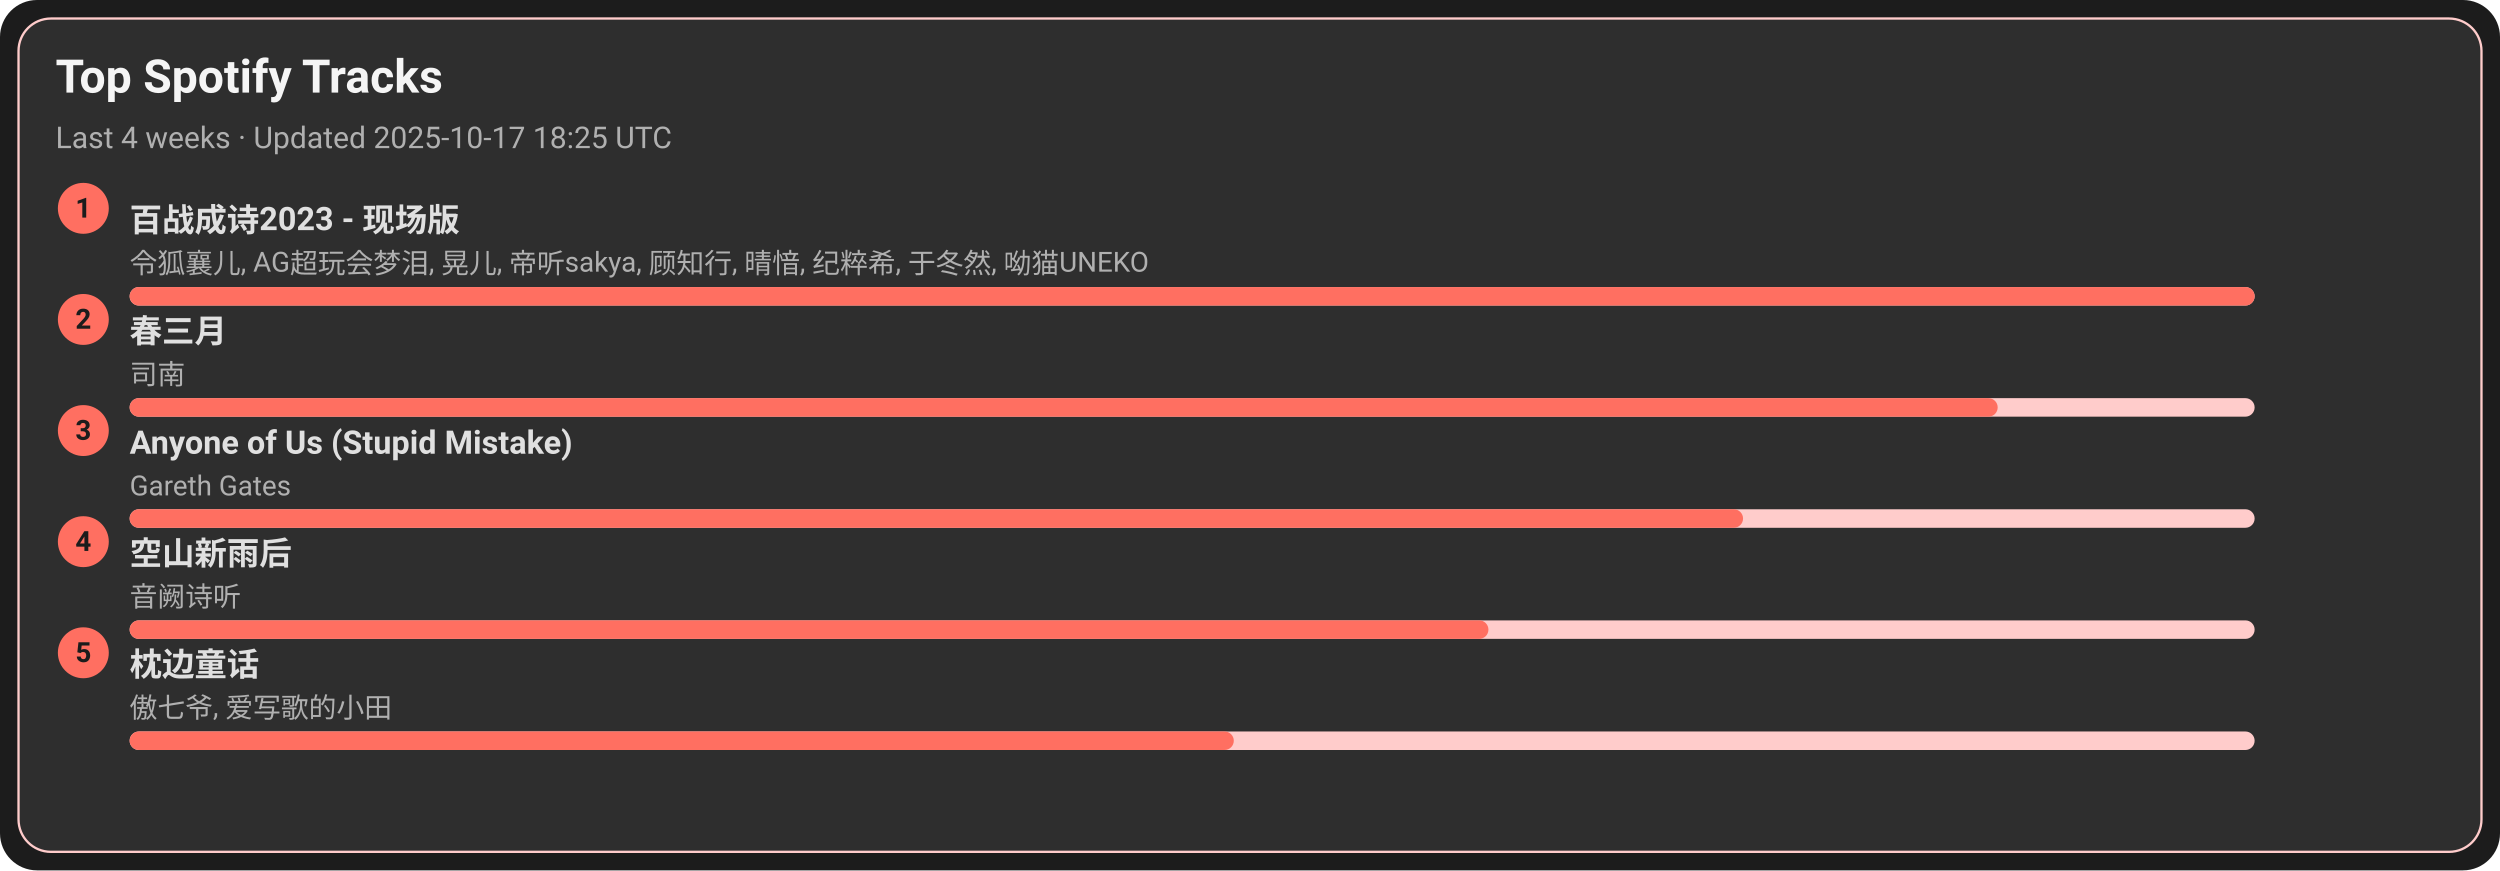
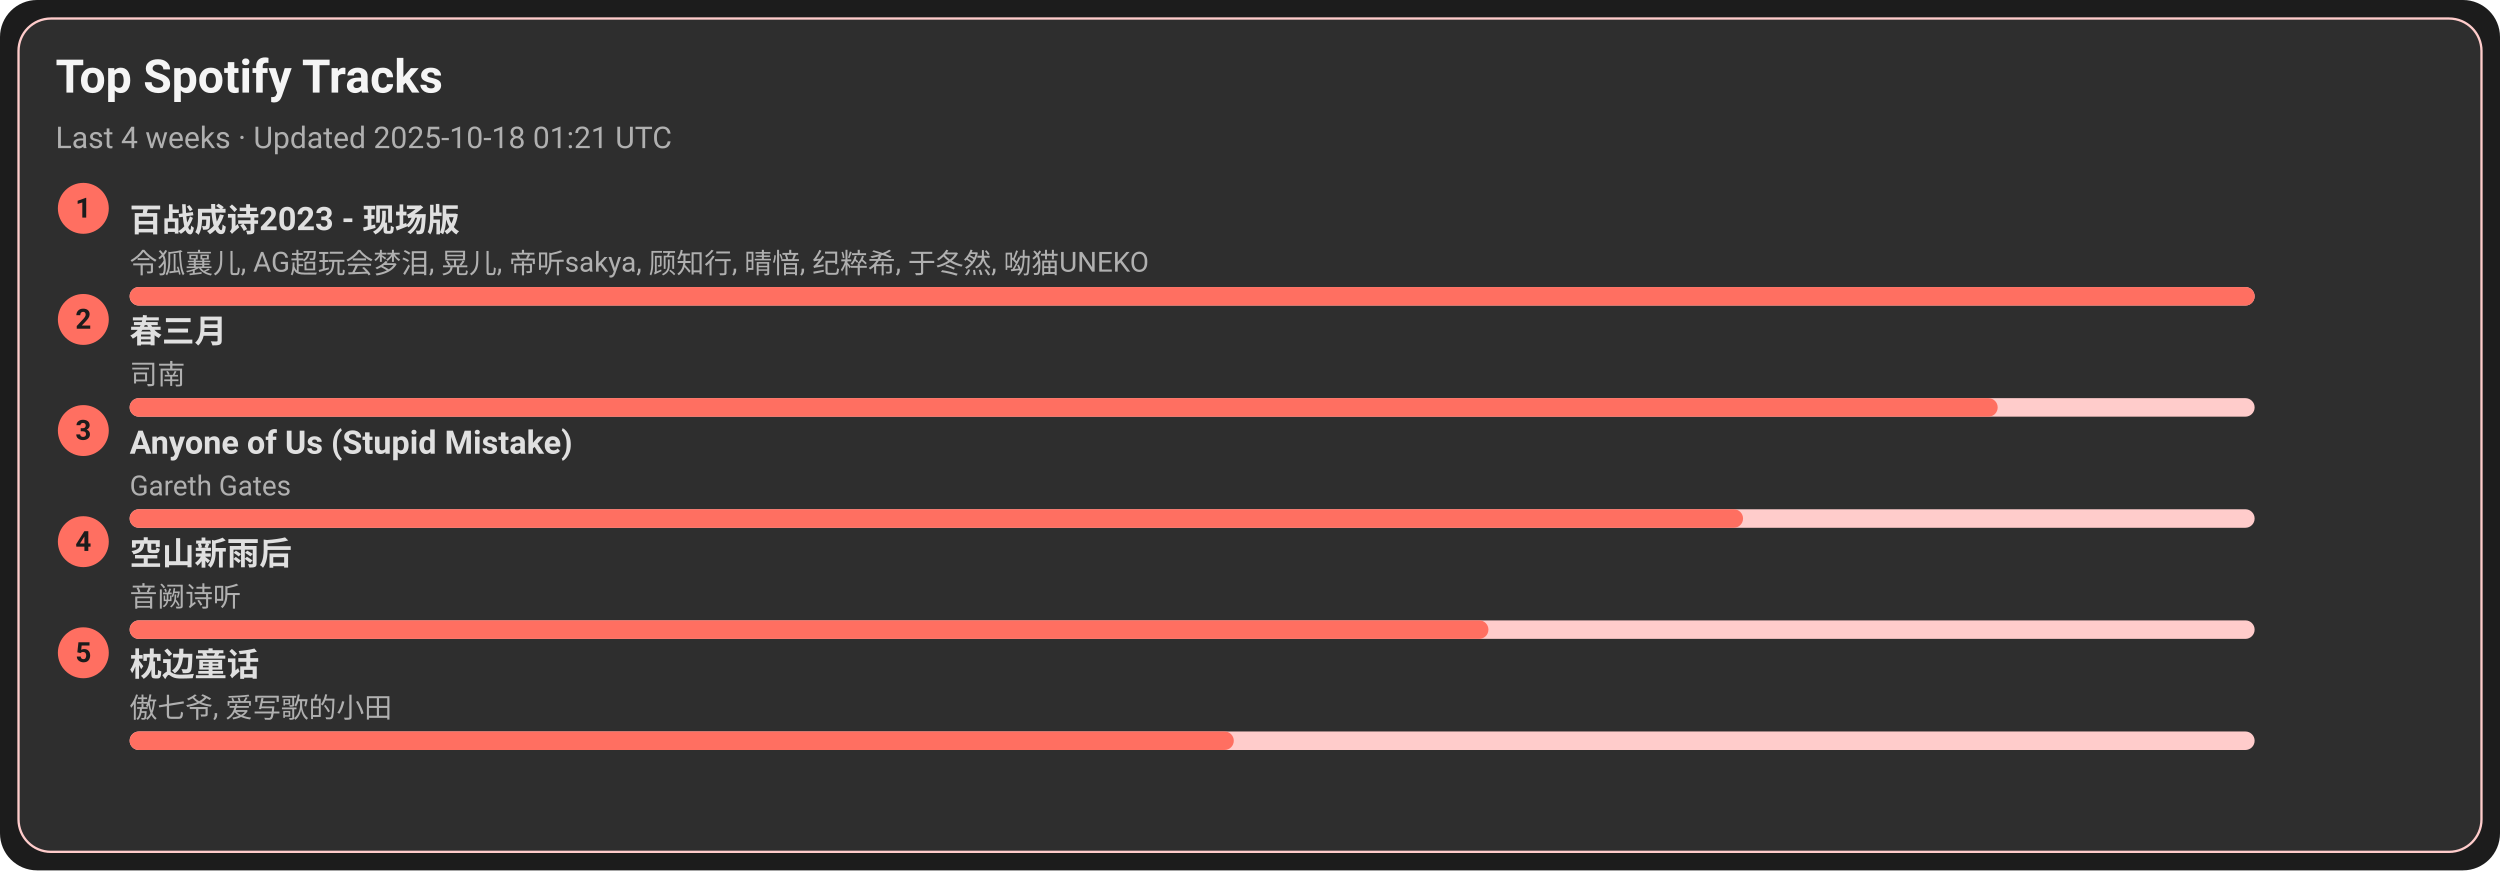
<svg xmlns="http://www.w3.org/2000/svg" width="1080" height="376" viewBox="0 0 1080 376">
  <style>text{font-family:-apple-system,BlinkMacSystemFont,Segoe UI,Roboto,Ubuntu,Helvetica Neue,Arial,Noto Sans,sans-serif}</style>
  <rect width="1080" height="376" rx="16" fill="#1c1c1c" />
  <rect x="8" y="8" width="1064" height="360" rx="14" fill="#2e2e2e" stroke="#ffcccb" />
  <text x="24" y="40" font-size="20" fill="#f5f5f5" font-weight="600">Top Spotify Tracks</text>
-   <text x="24" y="64" font-size="13" fill="#b0b0b0">Last 4 weeks · Updated 2025-10-17 18:25 UTC</text>
+   <text x="24" y="64" font-size="13" fill="#b0b0b0">Last 4 weeks · Updated 2025-10-18 01:21 UTC</text>
  <circle cx="36" cy="90" r="11" fill="#ff6f61" />
  <text x="36" y="94" text-anchor="middle" font-size="12" fill="#1c1c1c" font-weight="700">1</text>
  <a href="https://open.spotify.com/track/2gttnS8fWnDwziLFt2TLEi" target="_blank" rel="noopener noreferrer">
    <text x="56" y="100" font-size="14" fill="#e0e0e0" font-weight="600">百战成诗2023 - 现场版</text>
  </a>
  <text x="56" y="118" font-size="12" fill="#b0b0b0">令狐襄儿, AG超玩会梦泪, 晃儿, 帝听sakya, 顾知行, 晴愔, 纪粹希, 于冬然, 呦猫UNEKO</text>
  <rect x="56" y="124" width="918" height="8" rx="4" fill="#ffcccb" />
  <rect x="56" y="124" width="918" height="8" rx="4" fill="#ff6f61" />
  <circle cx="36" cy="138" r="11" fill="#ff6f61" />
  <text x="36" y="142" text-anchor="middle" font-size="12" fill="#1c1c1c" font-weight="700">2</text>
  <a href="https://open.spotify.com/track/5A9BOP4WTk2UayDlMb8w98" target="_blank" rel="noopener noreferrer">
    <text x="56" y="148" font-size="14" fill="#e0e0e0" font-weight="600">春三月</text>
  </a>
  <text x="56" y="166" font-size="12" fill="#b0b0b0">司南</text>
  <rect x="56" y="172" width="918" height="8" rx="4" fill="#ffcccb" />
  <rect x="56" y="172" width="807" height="8" rx="4" fill="#ff6f61" />
  <circle cx="36" cy="186" r="11" fill="#ff6f61" />
  <text x="36" y="190" text-anchor="middle" font-size="12" fill="#1c1c1c" font-weight="700">3</text>
  <a href="https://open.spotify.com/track/7KZo8AI9F3Vnn3FXEYBL9f" target="_blank" rel="noopener noreferrer">
    <text x="56" y="196" font-size="14" fill="#e0e0e0" font-weight="600">Anyone of Us (Stupid Mistake)</text>
  </a>
  <text x="56" y="214" font-size="12" fill="#b0b0b0">Gareth Gates</text>
  <rect x="56" y="220" width="918" height="8" rx="4" fill="#ffcccb" />
  <rect x="56" y="220" width="697" height="8" rx="4" fill="#ff6f61" />
  <circle cx="36" cy="234" r="11" fill="#ff6f61" />
  <text x="36" y="238" text-anchor="middle" font-size="12" fill="#1c1c1c" font-weight="700">4</text>
  <a href="https://open.spotify.com/track/7c1D58U8AIVOGlYzh5U6sk" target="_blank" rel="noopener noreferrer">
    <text x="56" y="244" font-size="14" fill="#e0e0e0" font-weight="600">空山新雨后</text>
  </a>
  <text x="56" y="262" font-size="12" fill="#b0b0b0">音阙诗听</text>
  <rect x="56" y="268" width="918" height="8" rx="4" fill="#ffcccb" />
  <rect x="56" y="268" width="587" height="8" rx="4" fill="#ff6f61" />
  <circle cx="36" cy="282" r="11" fill="#ff6f61" />
  <text x="36" y="286" text-anchor="middle" font-size="12" fill="#1c1c1c" font-weight="700">5</text>
  <a href="https://open.spotify.com/track/3I8tlHNA9NM8dL0B23xGIY" target="_blank" rel="noopener noreferrer">
    <text x="56" y="292" font-size="14" fill="#e0e0e0" font-weight="600">枕边童话</text>
  </a>
  <text x="56" y="310" font-size="12" fill="#b0b0b0">傲七爷, 爱写歌的小田</text>
  <rect x="56" y="316" width="918" height="8" rx="4" fill="#ffcccb" />
  <rect x="56" y="316" width="477" height="8" rx="4" fill="#ff6f61" />
</svg>
